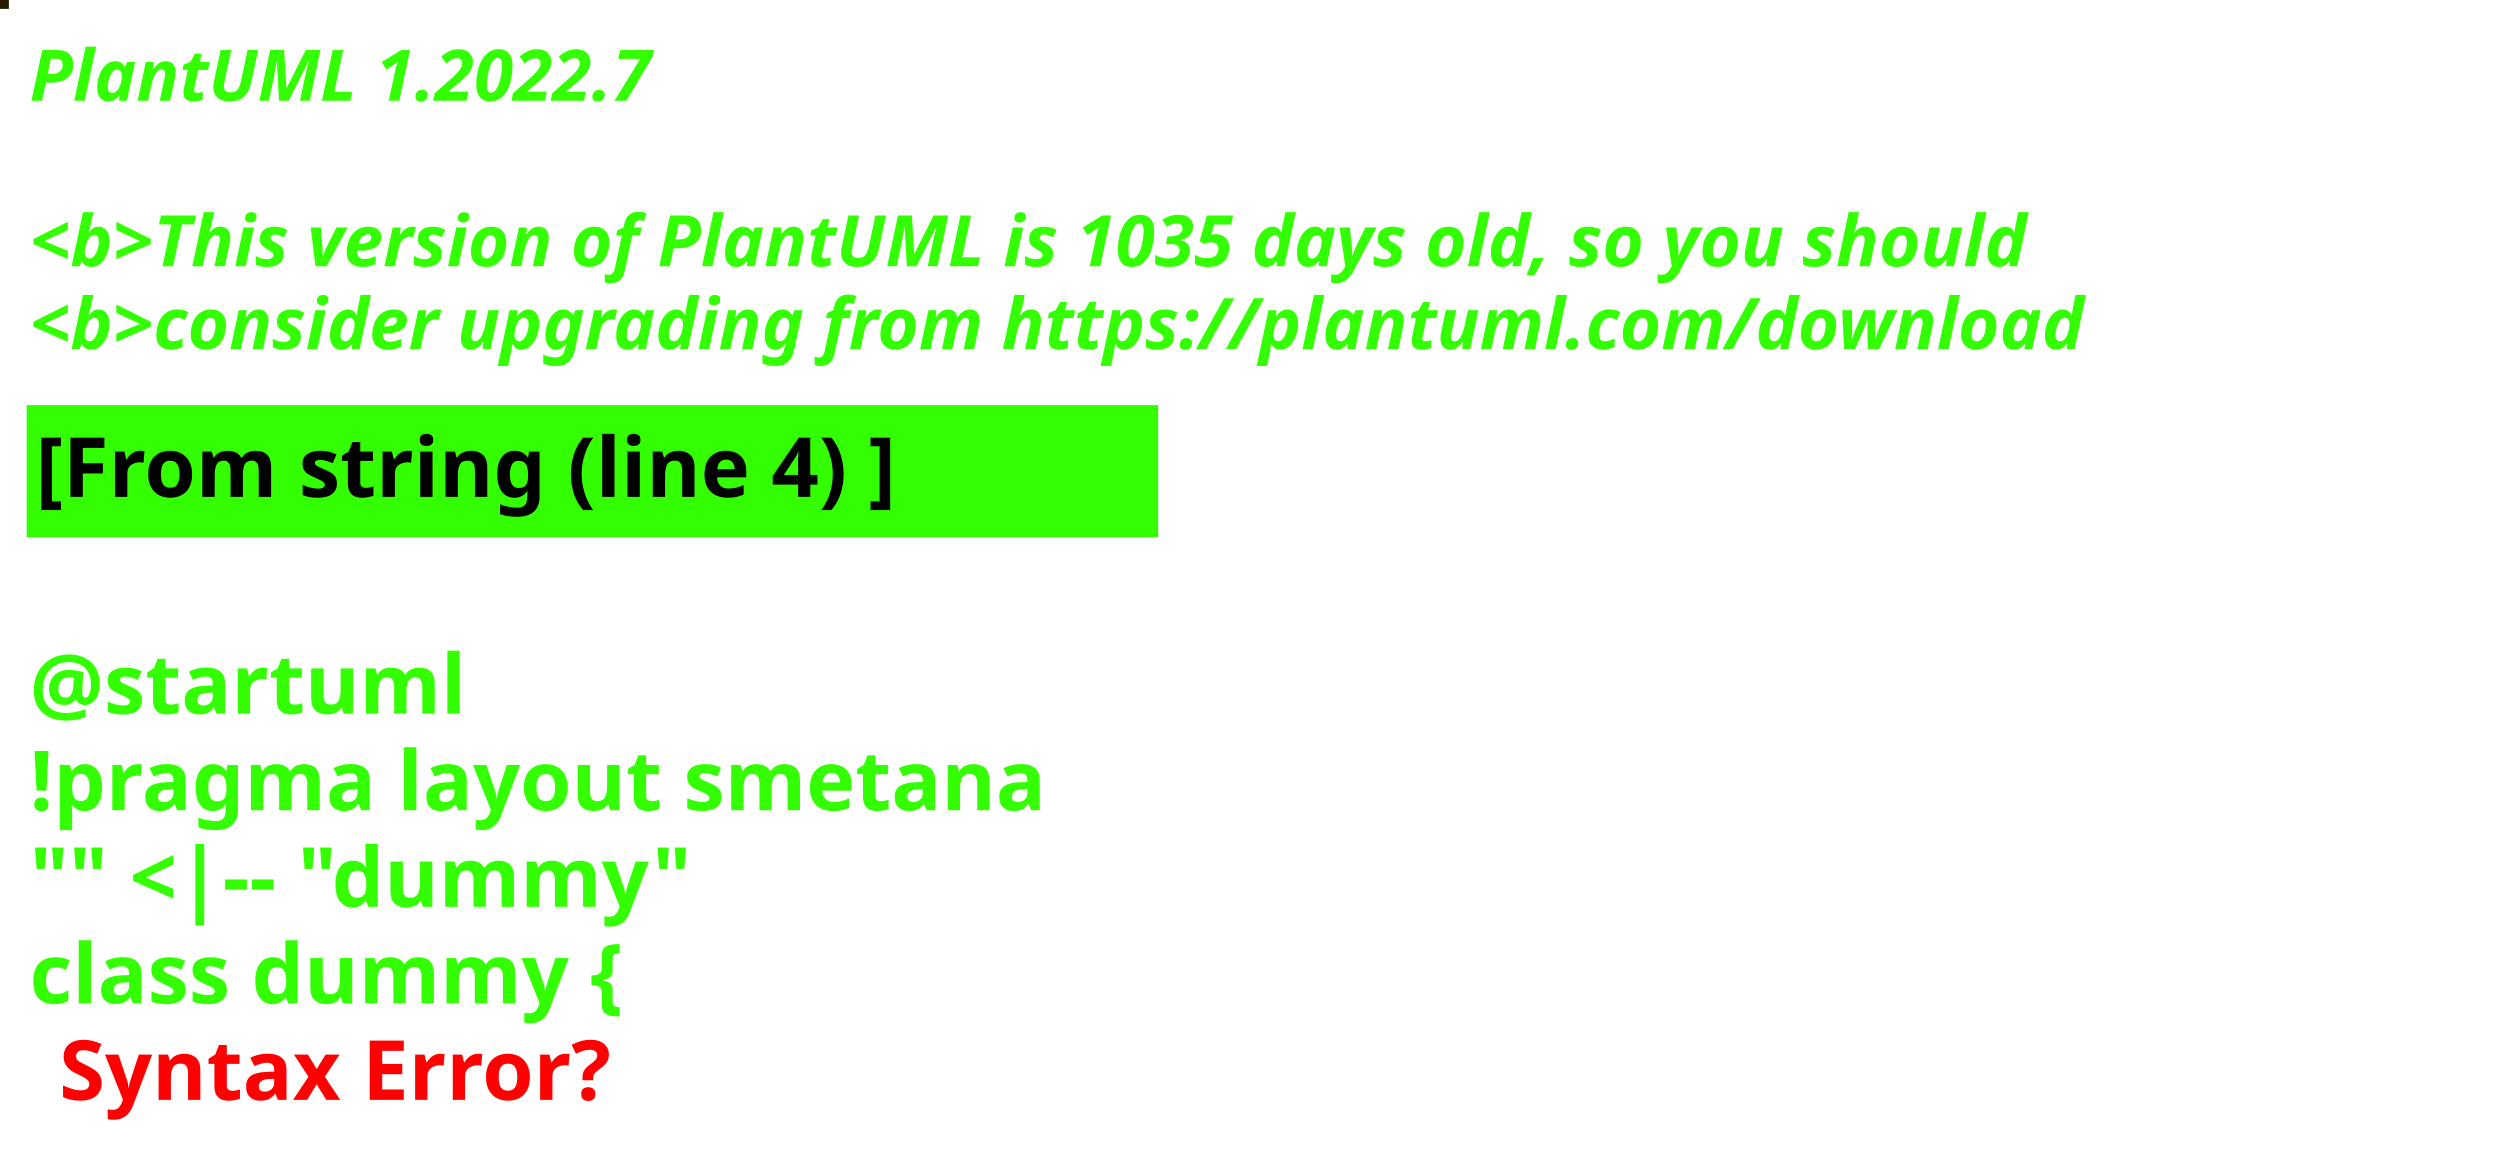
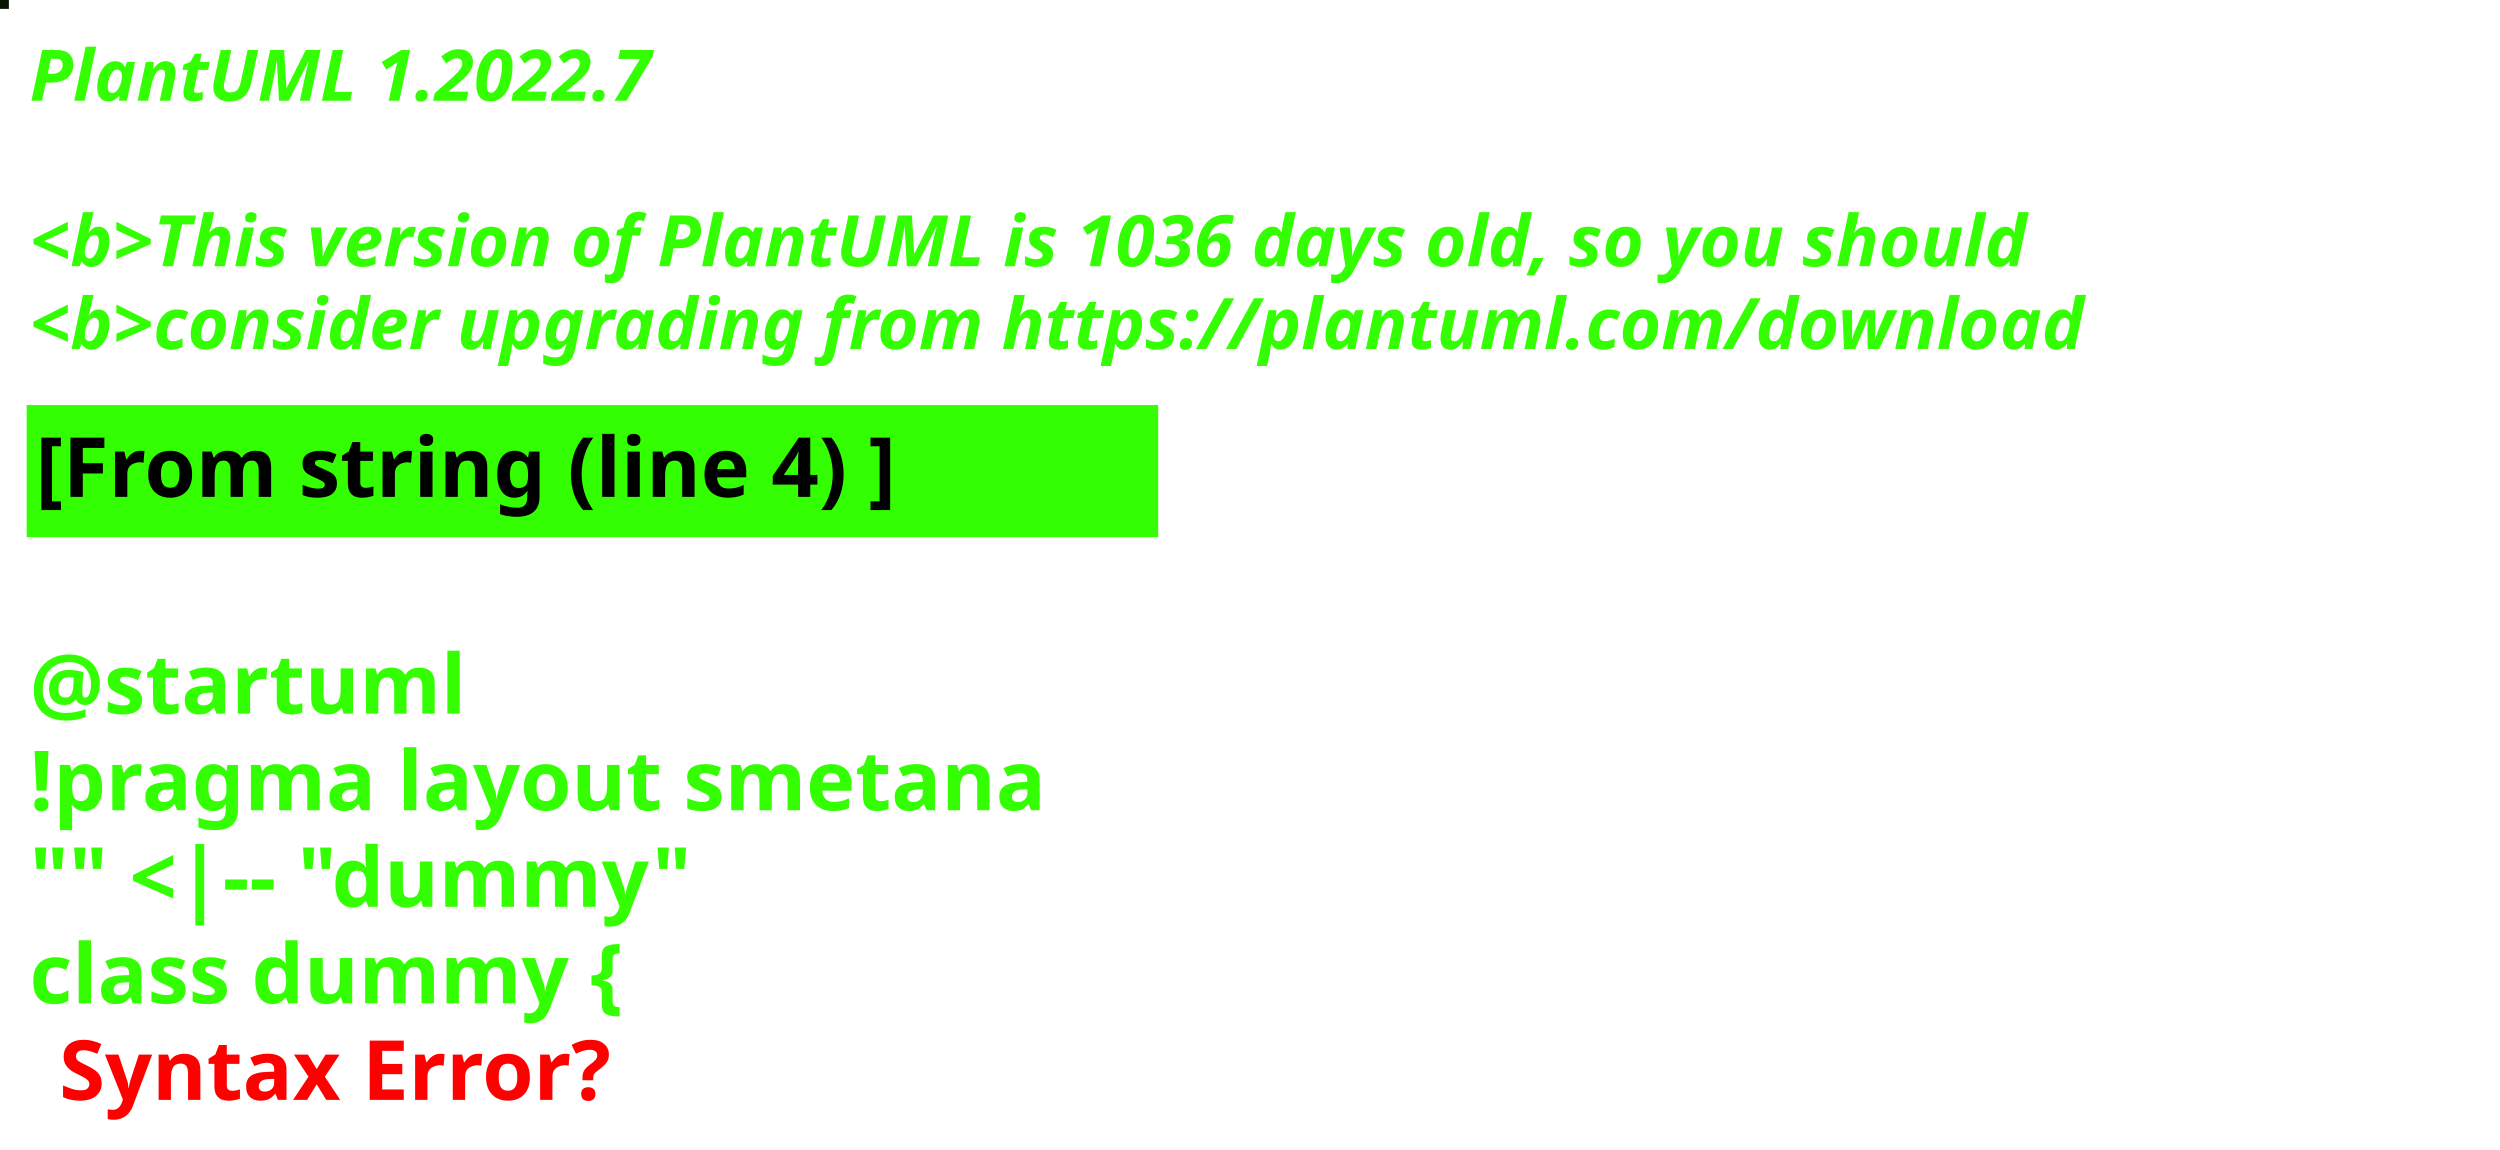
<svg xmlns="http://www.w3.org/2000/svg" contentStyleType="text/css" height="194px" preserveAspectRatio="none" style="width:422px;height:194px;background:#000000;" version="1.1" viewBox="0 0 422 194" width="422px" zoomAndPan="magnify">
  <defs />
  <g>
-     <rect fill="#271C03" height="1" style="stroke:#271C03;stroke-width:1.0;" width="1" x="0" y="0" />
+     <rect fill="#0B1400" height="1" style="stroke:#0B1400;stroke-width:1.0;" width="1" x="0" y="0" />
    <text fill="#33FF02" font-family="sans-serif" font-size="12" font-style="italic" font-weight="bold" lengthAdjust="spacing" textLength="127" x="5" y="17">PlantUML 1.2022.7</text>
    <text fill="#33FF02" font-family="sans-serif" font-size="12" font-style="italic" font-weight="bold" lengthAdjust="spacing" textLength="4" x="5" y="30.969"> </text>
-     <text fill="#33FF02" font-family="sans-serif" font-size="12" font-style="italic" font-weight="bold" lengthAdjust="spacing" textLength="407" x="5" y="44.938">&lt;b&gt;This version of PlantUML is 1035 days old, so you should</text>
+     <text fill="#33FF02" font-family="sans-serif" font-size="12" font-style="italic" font-weight="bold" lengthAdjust="spacing" textLength="407" x="5" y="44.938">&lt;b&gt;This version of PlantUML is 1036 days old, so you should</text>
    <text fill="#33FF02" font-family="sans-serif" font-size="12" font-style="italic" font-weight="bold" lengthAdjust="spacing" textLength="408" x="5" y="58.906">&lt;b&gt;consider upgrading from https://plantuml.com/download</text>
    <rect fill="#33FF02" height="21.297" style="stroke:#33FF02;stroke-width:1.0;" width="190" x="5" y="68.875" />
    <text fill="#000000" font-family="sans-serif" font-size="14" font-weight="bold" lengthAdjust="spacing" textLength="168" x="6" y="83.875">[From string (line 4) ]</text>
    <text fill="#33FF02" font-family="sans-serif" font-size="14" font-weight="bold" lengthAdjust="spacing" textLength="5" x="5" y="104.172"> </text>
    <text fill="#33FF02" font-family="sans-serif" font-size="14" font-weight="bold" lengthAdjust="spacing" textLength="79" x="5" y="120.469">@startuml</text>
    <text fill="#33FF02" font-family="sans-serif" font-size="14" font-weight="bold" lengthAdjust="spacing" textLength="190" x="5" y="136.766">!pragma layout smetana</text>
    <text fill="#33FF02" font-family="sans-serif" font-size="14" font-weight="bold" lengthAdjust="spacing" textLength="124" x="5" y="153.062">"" &lt;|-- "dummy"</text>
    <text fill="#33FF02" font-family="sans-serif" font-size="14" font-weight="bold" lengthAdjust="spacing" text-decoration="wavy underline" textLength="117" x="5" y="169.359">class dummy {</text>
    <text fill="#FF0000" font-family="sans-serif" font-size="14" font-weight="bold" lengthAdjust="spacing" textLength="106" x="10" y="185.656">Syntax Error?</text>
  </g>
</svg>
